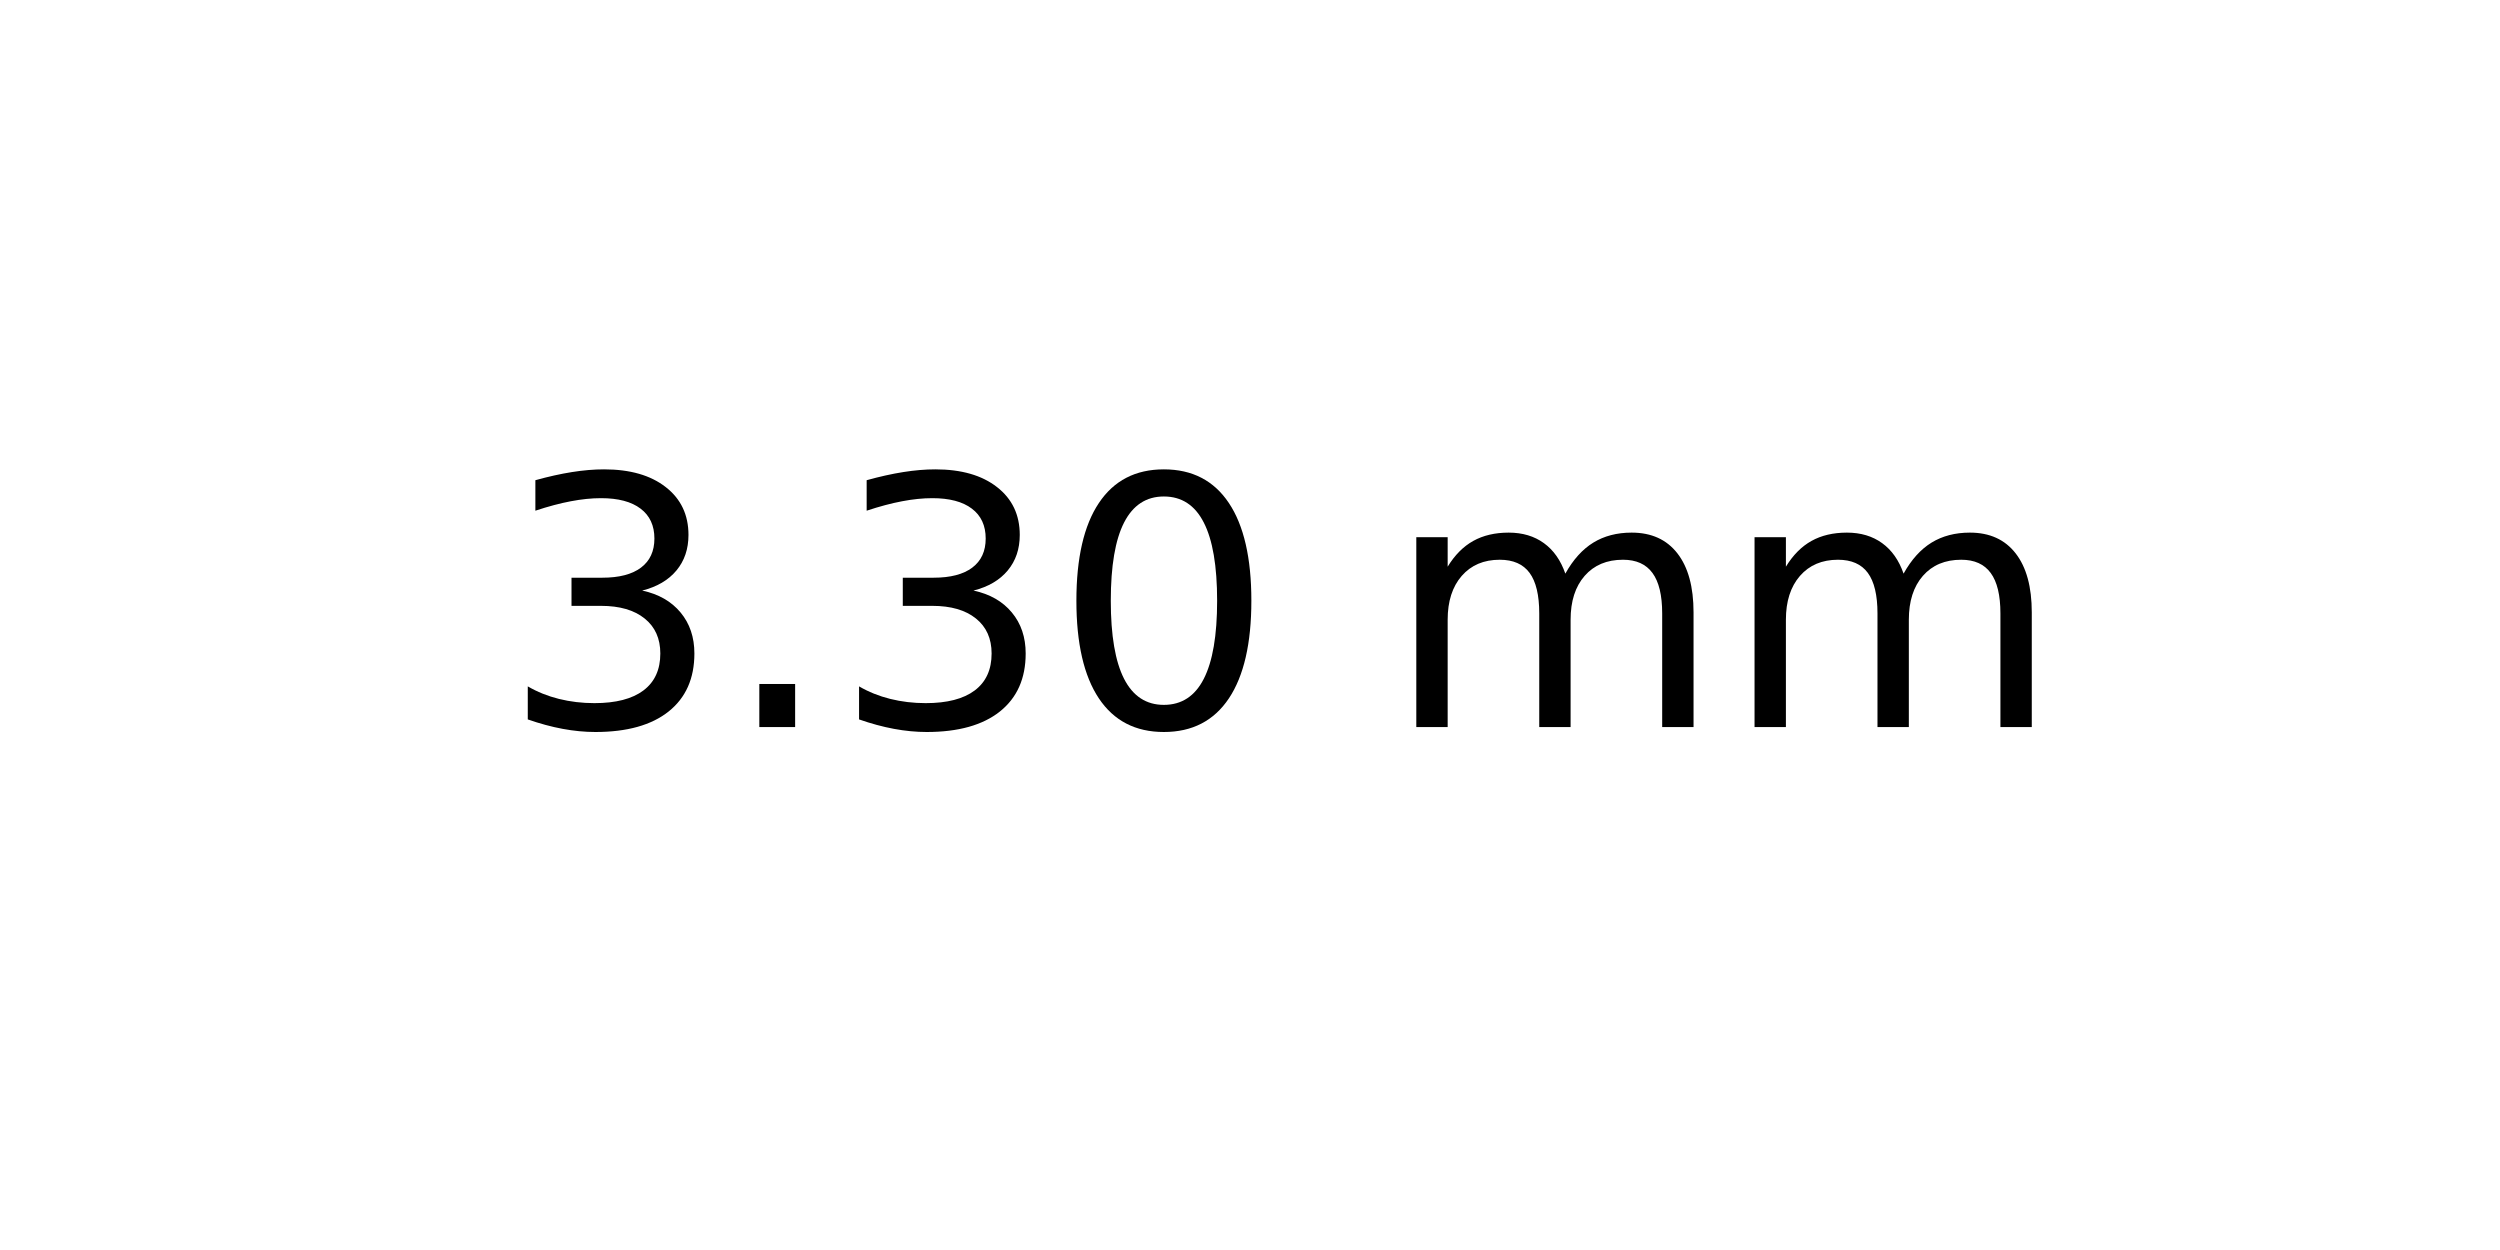
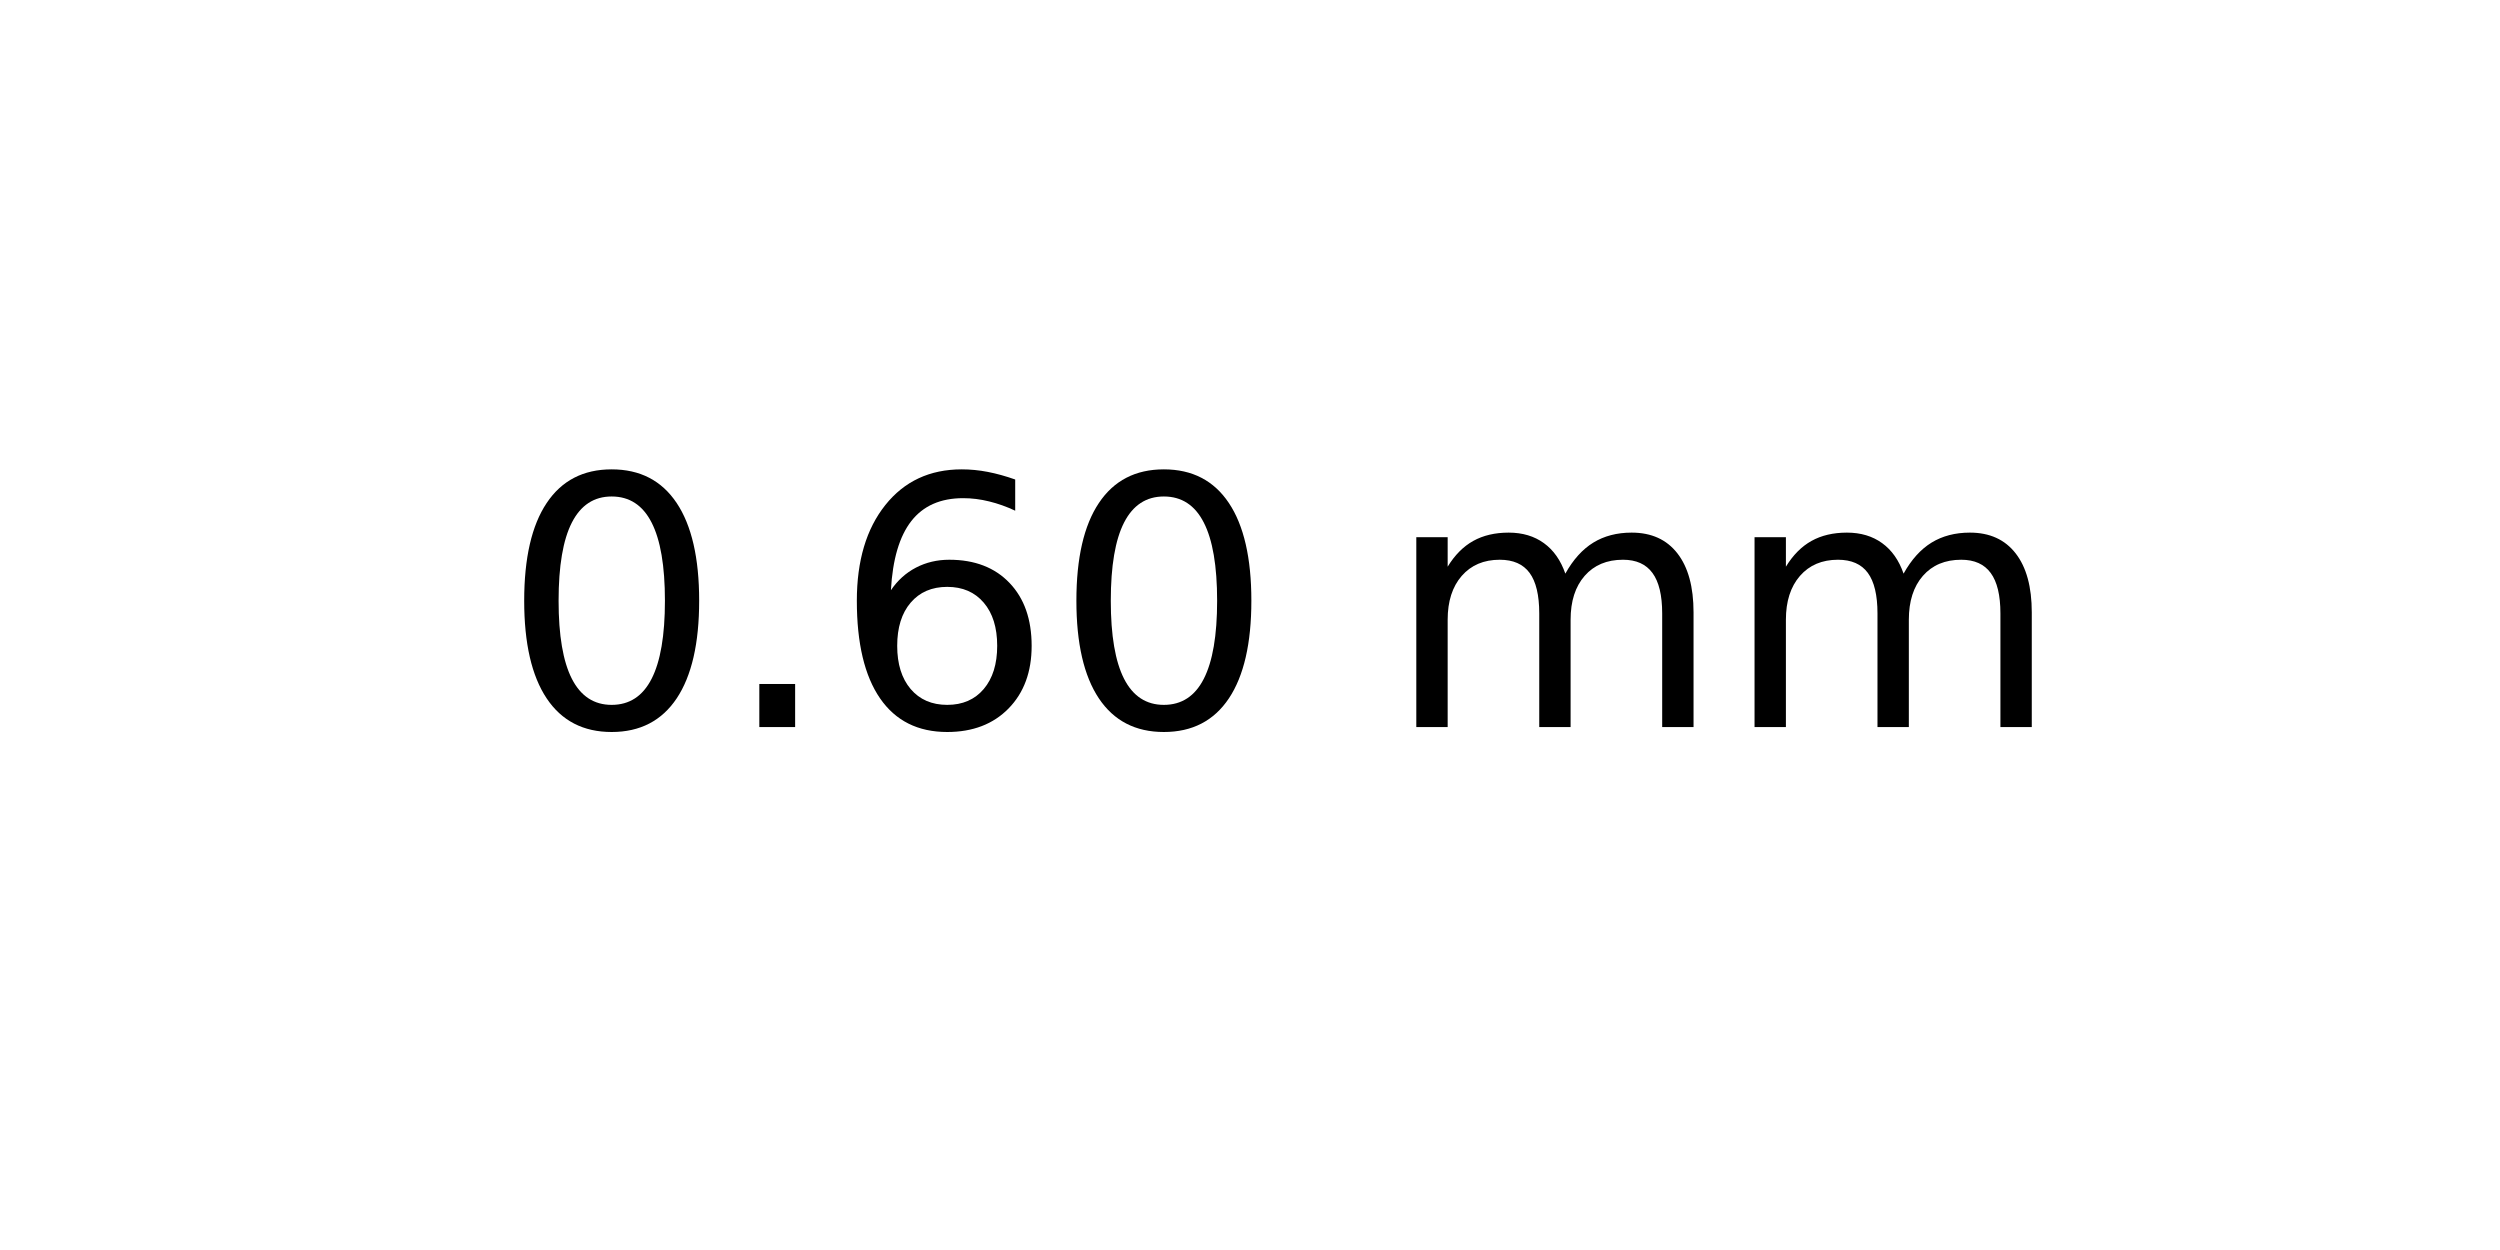
<svg xmlns="http://www.w3.org/2000/svg" xmlns:xlink="http://www.w3.org/1999/xlink" width="72pt" height="36pt" viewBox="0 0 72 36" version="1.1">
  <defs>
    <style type="text/css">*{stroke-linejoin: round; stroke-linecap: butt}</style>
  </defs>
  <g id="figure_1">
    <g id="axes_1">
      <g id="text_1">
        <g transform="translate(14.4375 20.93937) scale(0.1 -0.1)">
          <defs>
-             <path id="DejaVuSans-33" d="M 2597 2516  Q 3050 2419 3304 2112  Q 3559 1806 3559 1356  Q 3559 666 3084 287  Q 2609 -91 1734 -91  Q 1441 -91 1130 -33  Q 819 25 488 141  L 488 750  Q 750 597 1062 519  Q 1375 441 1716 441  Q 2309 441 2620 675  Q 2931 909 2931 1356  Q 2931 1769 2642 2001  Q 2353 2234 1838 2234  L 1294 2234  L 1294 2753  L 1863 2753  Q 2328 2753 2575 2939  Q 2822 3125 2822 3475  Q 2822 3834 2567 4026  Q 2313 4219 1838 4219  Q 1578 4219 1281 4162  Q 984 4106 628 3988  L 628 4550  Q 988 4650 1302 4700  Q 1616 4750 1894 4750  Q 2613 4750 3031 4423  Q 3450 4097 3450 3541  Q 3450 3153 3228 2886  Q 3006 2619 2597 2516  z " transform="scale(0.015625)" />
+             <path id="DejaVuSans-30" d="M 2034 4250  Q 1547 4250 1301 3770  Q 1056 3291 1056 2328  Q 1056 1369 1301 889  Q 1547 409 2034 409  Q 2525 409 2770 889  Q 3016 1369 3016 2328  Q 3016 3291 2770 3770  Q 2525 4250 2034 4250  z M 2034 4750  Q 2819 4750 3233 4129  Q 3647 3509 3647 2328  Q 3647 1150 3233 529  Q 2819 -91 2034 -91  Q 1250 -91 836 529  Q 422 1150 422 2328  Q 422 3509 836 4129  Q 1250 4750 2034 4750  z " transform="scale(0.015625)" />
            <path id="DejaVuSans-2e" d="M 684 794  L 1344 794  L 1344 0  L 684 0  L 684 794  z " transform="scale(0.015625)" />
-             <path id="DejaVuSans-30" d="M 2034 4250  Q 1547 4250 1301 3770  Q 1056 3291 1056 2328  Q 1056 1369 1301 889  Q 1547 409 2034 409  Q 2525 409 2770 889  Q 3016 1369 3016 2328  Q 3016 3291 2770 3770  Q 2525 4250 2034 4250  z M 2034 4750  Q 2819 4750 3233 4129  Q 3647 3509 3647 2328  Q 3647 1150 3233 529  Q 2819 -91 2034 -91  Q 1250 -91 836 529  Q 422 1150 422 2328  Q 422 3509 836 4129  Q 1250 4750 2034 4750  z " transform="scale(0.015625)" />
+             <path id="DejaVuSans-36" d="M 2113 2584  Q 1688 2584 1439 2293  Q 1191 2003 1191 1497  Q 1191 994 1439 701  Q 1688 409 2113 409  Q 2538 409 2786 701  Q 3034 994 3034 1497  Q 3034 2003 2786 2293  Q 2538 2584 2113 2584  z M 3366 4563  L 3366 3988  Q 3128 4100 2886 4159  Q 2644 4219 2406 4219  Q 1781 4219 1451 3797  Q 1122 3375 1075 2522  Q 1259 2794 1537 2939  Q 1816 3084 2150 3084  Q 2853 3084 3261 2657  Q 3669 2231 3669 1497  Q 3669 778 3244 343  Q 2819 -91 2113 -91  Q 1303 -91 875 529  Q 447 1150 447 2328  Q 447 3434 972 4092  Q 1497 4750 2381 4750  Q 2619 4750 2861 4703  Q 3103 4656 3366 4563  z " transform="scale(0.015625)" />
            <path id="DejaVuSans-20" transform="scale(0.015625)" />
            <path id="DejaVuSans-6d" d="M 3328 2828  Q 3544 3216 3844 3400  Q 4144 3584 4550 3584  Q 5097 3584 5394 3201  Q 5691 2819 5691 2113  L 5691 0  L 5113 0  L 5113 2094  Q 5113 2597 4934 2840  Q 4756 3084 4391 3084  Q 3944 3084 3684 2787  Q 3425 2491 3425 1978  L 3425 0  L 2847 0  L 2847 2094  Q 2847 2600 2669 2842  Q 2491 3084 2119 3084  Q 1678 3084 1418 2786  Q 1159 2488 1159 1978  L 1159 0  L 581 0  L 581 3500  L 1159 3500  L 1159 2956  Q 1356 3278 1631 3431  Q 1906 3584 2284 3584  Q 2666 3584 2933 3390  Q 3200 3197 3328 2828  z " transform="scale(0.015625)" />
          </defs>
-           <use xlink:href="#DejaVuSans-33" />
+           <use xlink:href="#DejaVuSans-30" />
          <use xlink:href="#DejaVuSans-2e" x="63.623" />
-           <use xlink:href="#DejaVuSans-33" x="95.41" />
+           <use xlink:href="#DejaVuSans-36" x="95.41" />
          <use xlink:href="#DejaVuSans-30" x="159.033" />
          <use xlink:href="#DejaVuSans-20" x="222.656" />
          <use xlink:href="#DejaVuSans-6d" x="254.443" />
          <use xlink:href="#DejaVuSans-6d" x="351.855" />
        </g>
      </g>
    </g>
  </g>
</svg>
